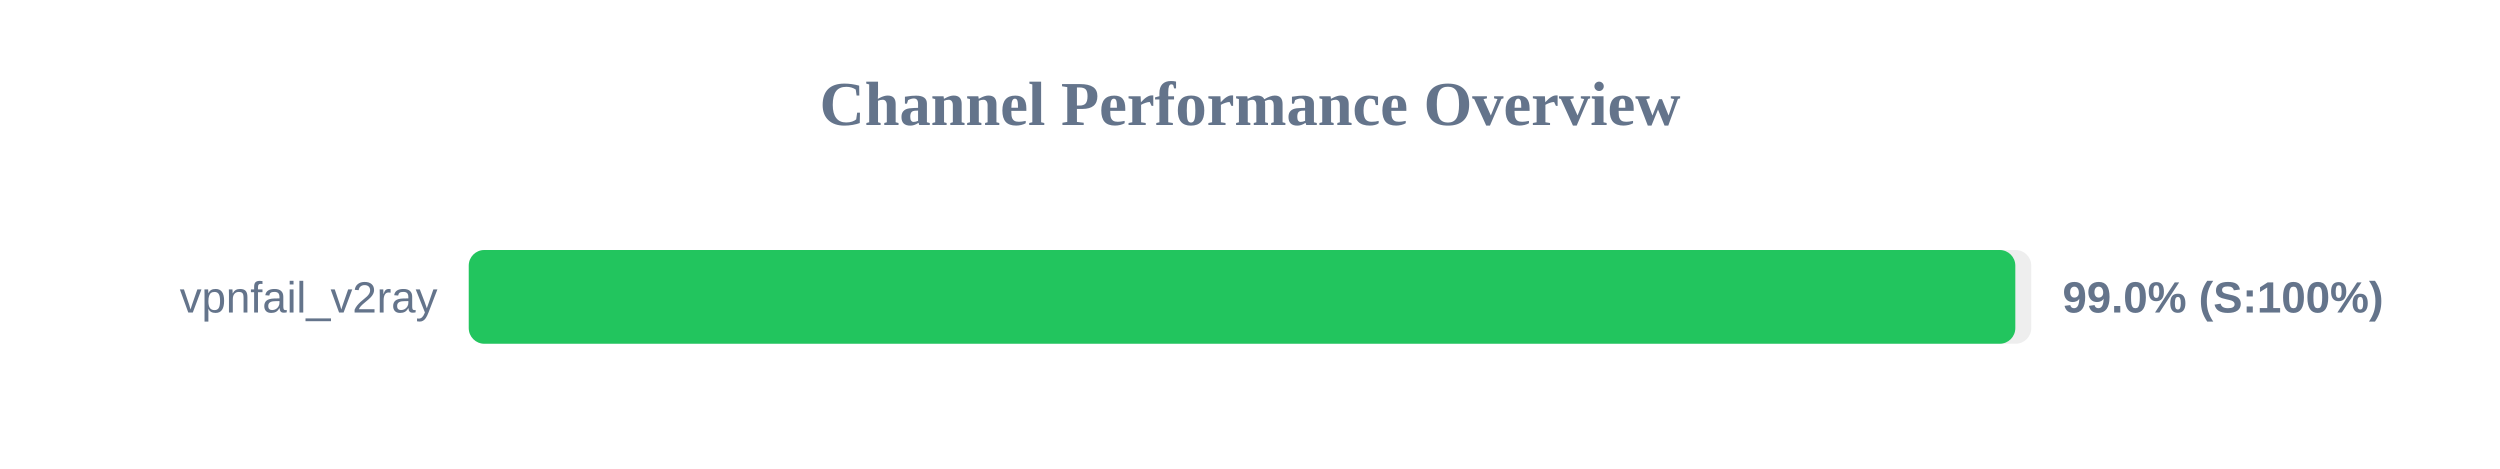
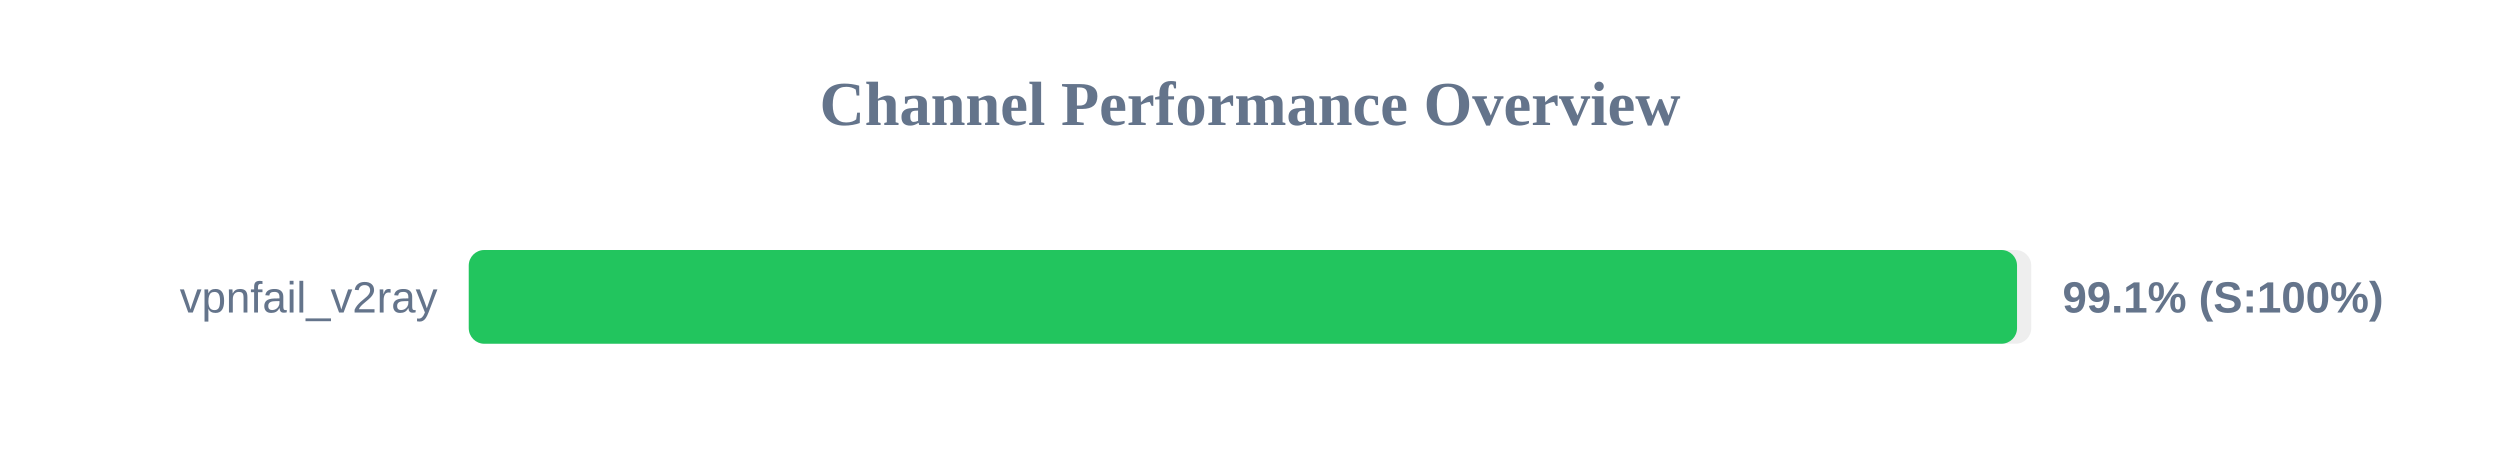
<svg xmlns="http://www.w3.org/2000/svg" width="800" height="150" version="1.1">
  <style>
        .row { font: 14px Arial; fill: #64748b; }
        .score { font: bold 14px Arial; fill: #64748b; }
    </style>
  <text x="400" y="40" text-anchor="middle" font-size="20px" font-weight="bold" fill="#64748b">Channel Performance Overview</text>
  <rect x="150" y="80" width="500" height="30" fill="#eee" rx="5" />
-   <rect x="150" y="80" width="494.9" height="30" fill="#22c55e" rx="5" />
+   <rect x="150" y="80" width="495.45" height="30" fill="#22c55e" rx="5" />
  <text x="140" y="100" text-anchor="end" class="row">vpnfail_v2ray</text>
-   <text x="660" y="100" text-anchor="start" class="score">99.0% (S:100%)</text>
+   <text x="660" y="100" text-anchor="start" class="score">99.1% (S:100%)</text>
</svg>
